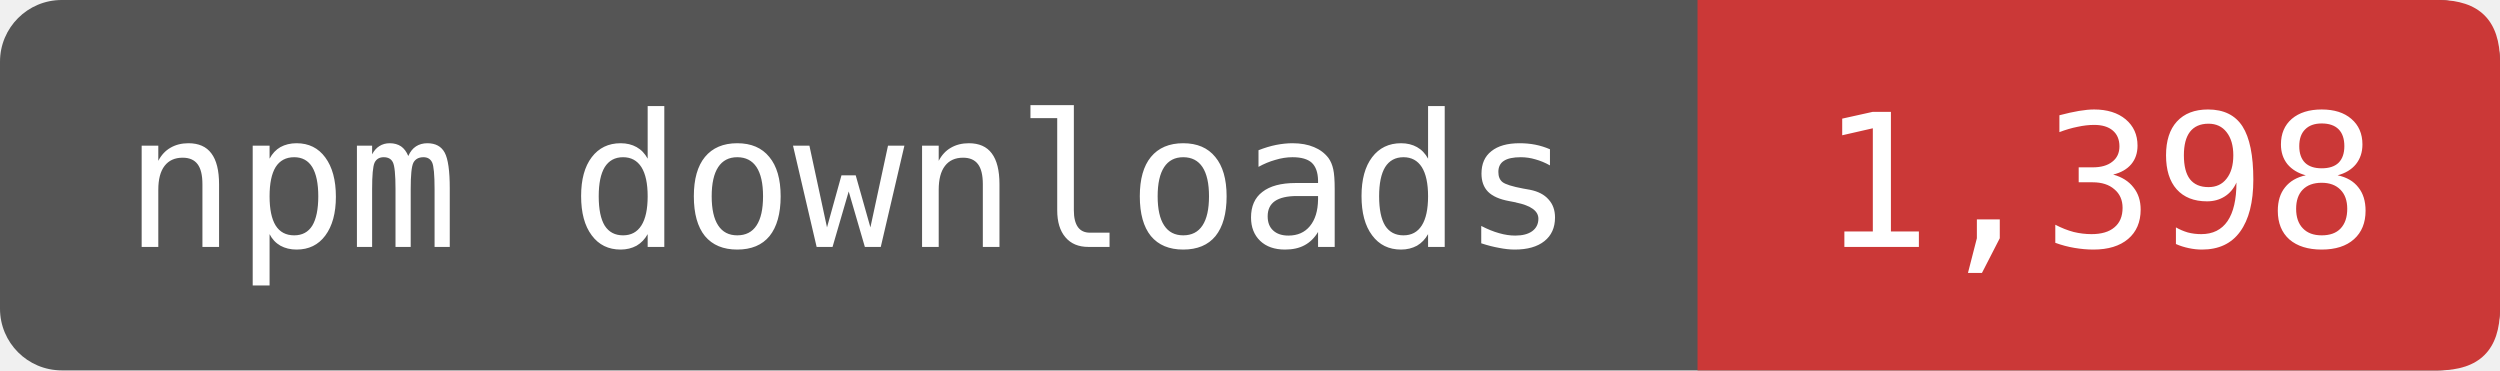
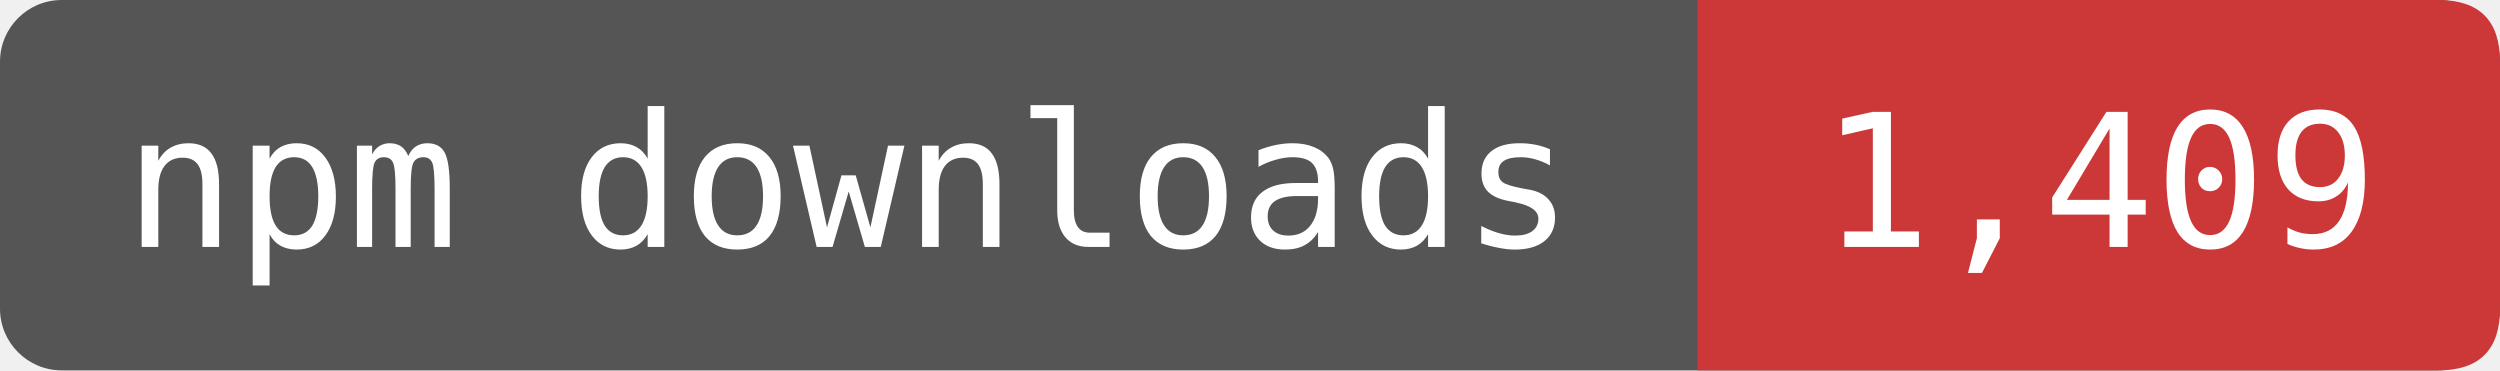
- <svg xmlns="http://www.w3.org/2000/svg" width="162" height="24" viewBox="0 0 162 24" role="img" aria-label="npm downloads: 1,398">
+ <svg xmlns="http://www.w3.org/2000/svg" width="162" height="24" viewBox="0 0 162 24" role="img" aria-label="npm downloads: 1,409">
  <rect width="162" height="24" rx="4" fill="#555" />
  <path d="M110 0H158Q162 0 162 4V20Q162 24 158 24H110Z" fill="#CB3837" />
  <g fill="#fff" font-family="DejaVu Sans Mono,monospace" font-size="12" text-anchor="middle">
    <text x="55" y="16">npm downloads</text>
-     <text x="136" y="16">1,398</text>
+     <text x="136" y="16">1,409</text>
  </g>
</svg>
